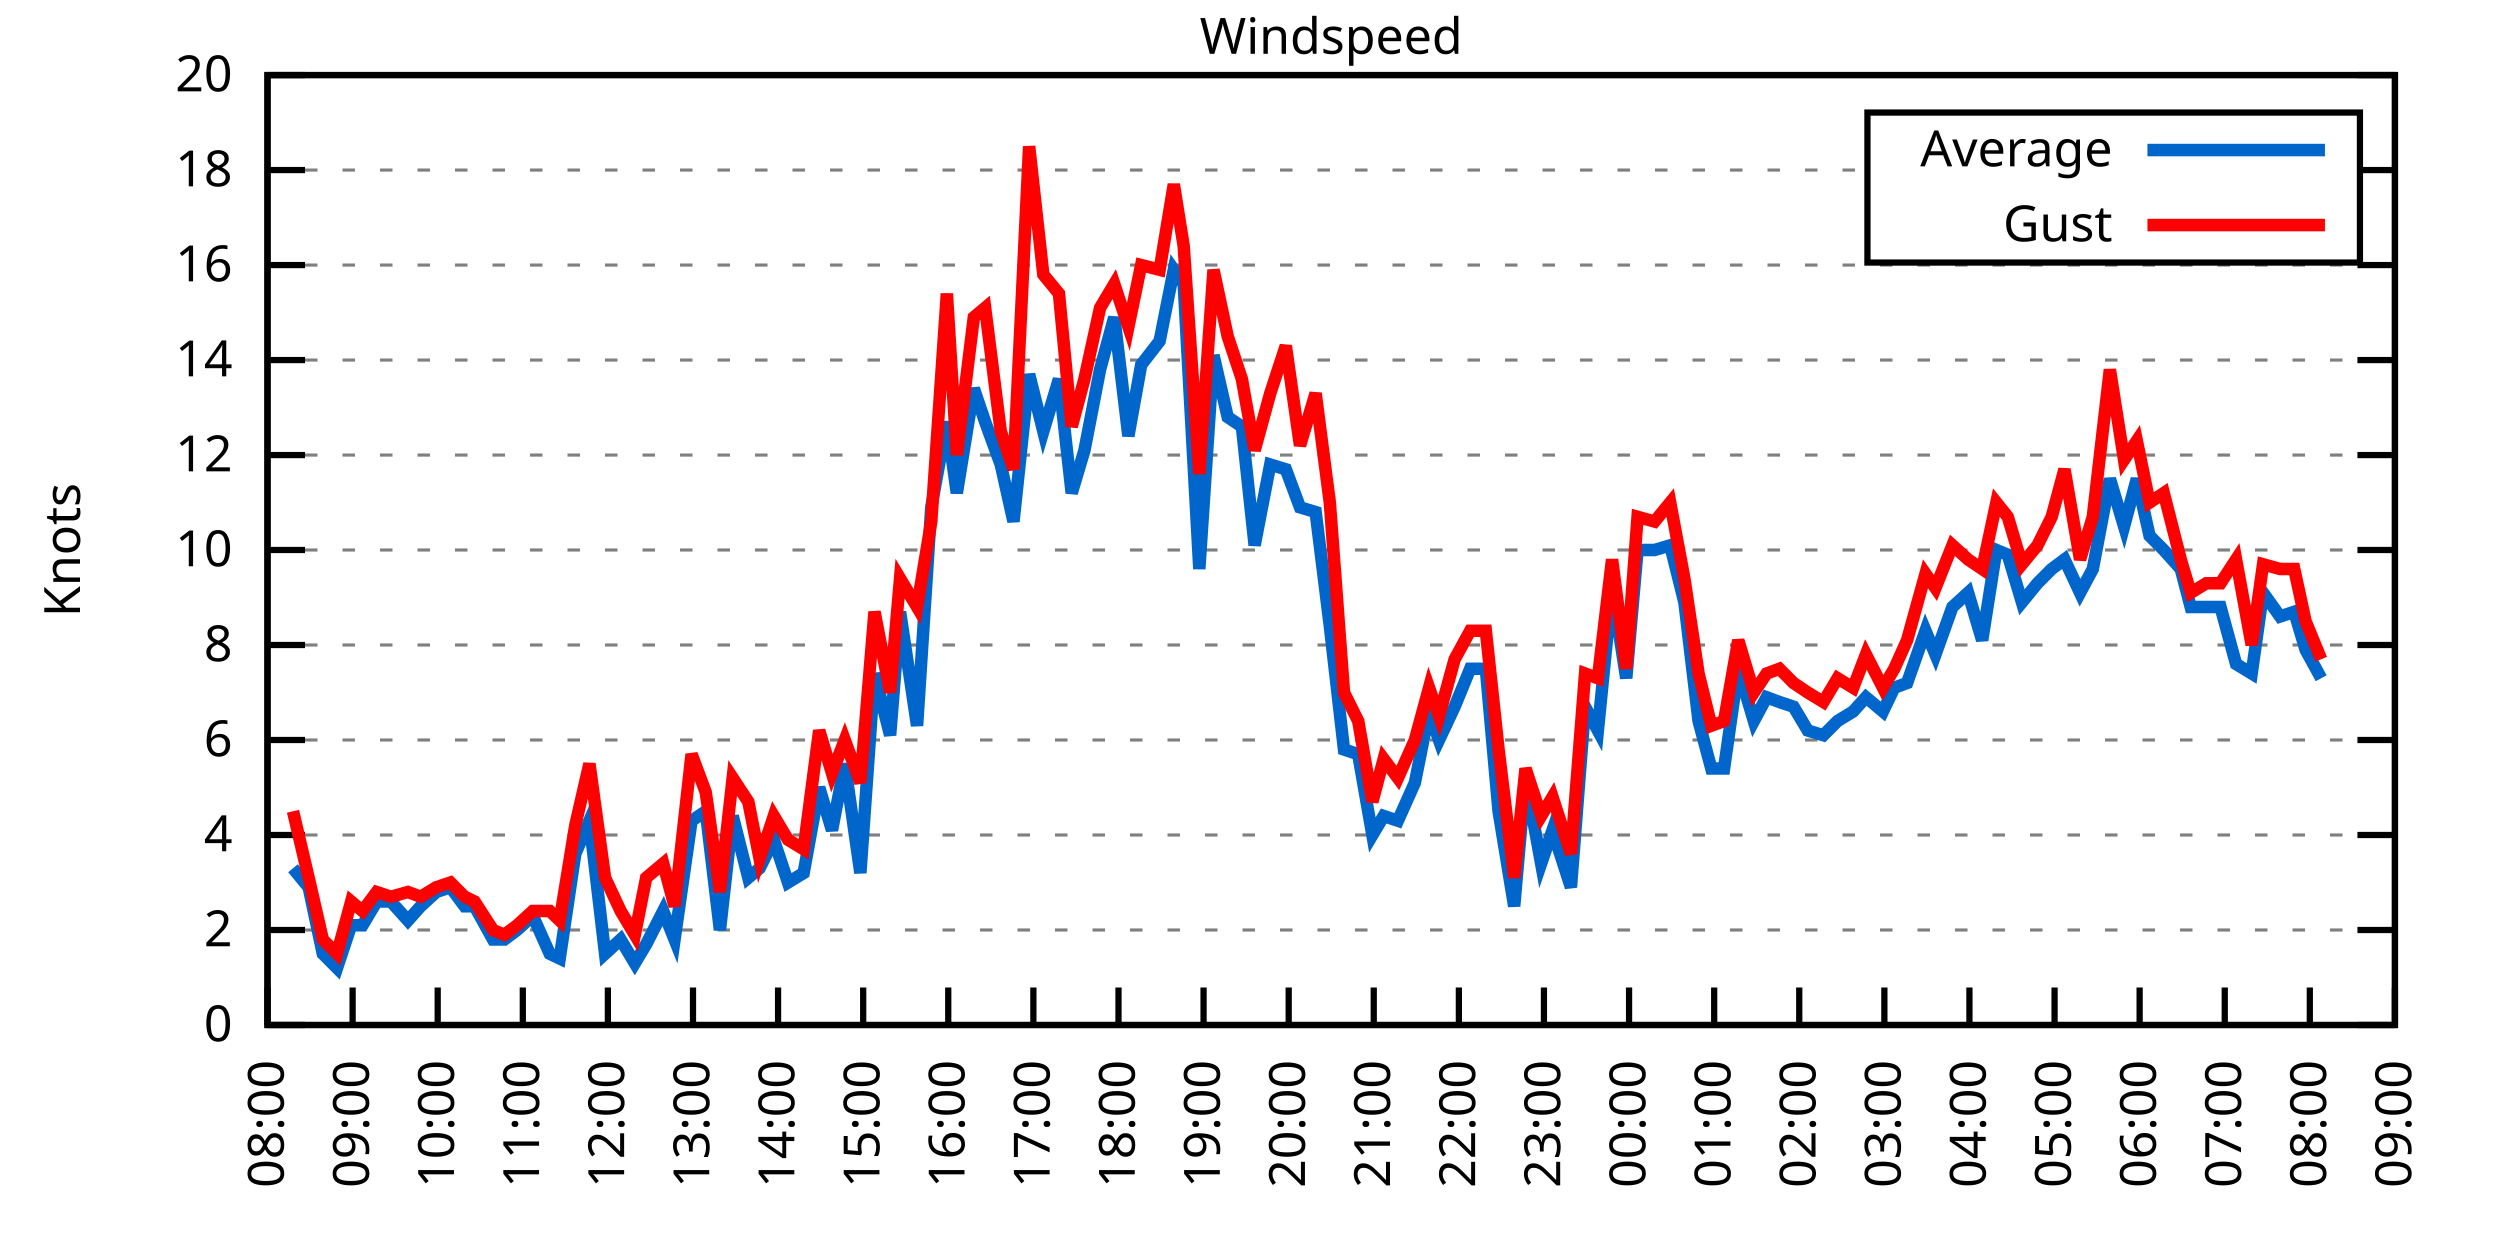
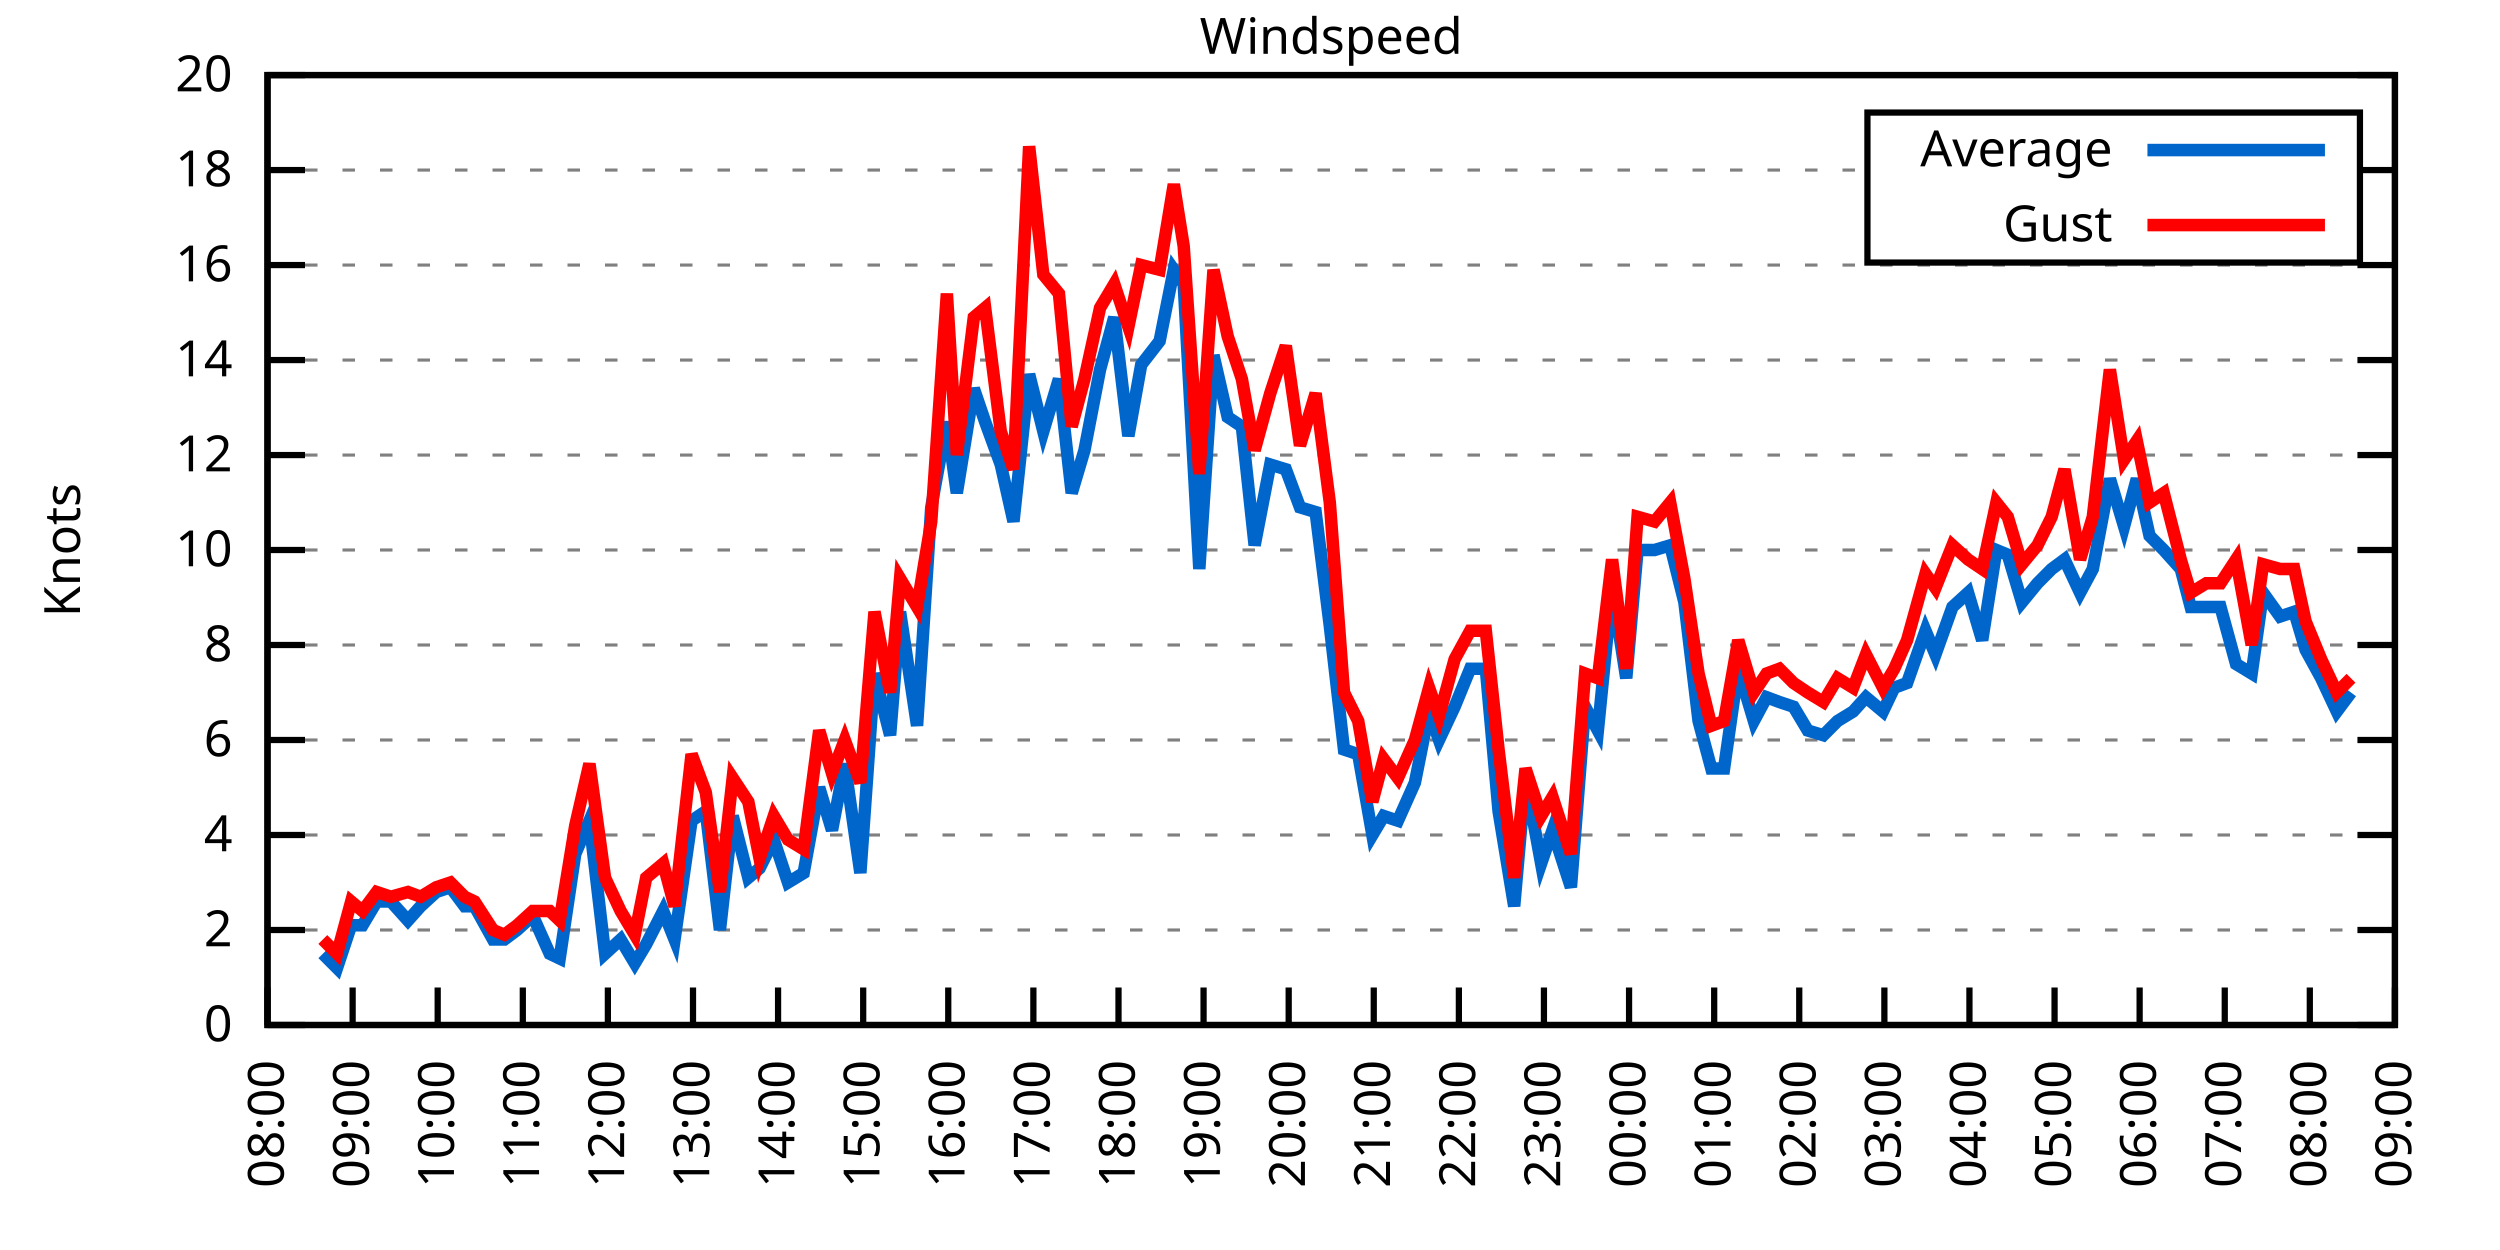
<svg xmlns="http://www.w3.org/2000/svg" xmlns:xlink="http://www.w3.org/1999/xlink" width="400" height="200" viewBox="0 0 400 200">
  <g id="gnuplot_canvas">
    <rect x="0" y="0" width="400" height="200" fill="none" />
    <defs>
      <circle id="gpDot" r="0.5" stroke-width="0.5" stroke="currentColor" />
      <path id="gpPt0" stroke-width="0.333" stroke="currentColor" d="M-1,0 h2 M0,-1 v2" />
      <path id="gpPt1" stroke-width="0.333" stroke="currentColor" d="M-1,-1 L1,1 M1,-1 L-1,1" />
      <path id="gpPt2" stroke-width="0.333" stroke="currentColor" d="M-1,0 L1,0 M0,-1 L0,1 M-1,-1 L1,1 M-1,1 L1,-1" />
      <rect id="gpPt3" stroke-width="0.333" stroke="currentColor" x="-1" y="-1" width="2" height="2" />
      <rect id="gpPt4" stroke-width="0.333" stroke="currentColor" fill="currentColor" x="-1" y="-1" width="2" height="2" />
      <circle id="gpPt5" stroke-width="0.333" stroke="currentColor" cx="0" cy="0" r="1" />
      <use xlink:href="#gpPt5" id="gpPt6" fill="currentColor" stroke="none" />
      <path id="gpPt7" stroke-width="0.333" stroke="currentColor" d="M0,-1.33 L-1.33,0.67 L1.33,0.67 z" />
      <use xlink:href="#gpPt7" id="gpPt8" fill="currentColor" stroke="none" />
      <use xlink:href="#gpPt7" id="gpPt9" stroke="currentColor" transform="rotate(180)" />
      <use xlink:href="#gpPt9" id="gpPt10" fill="currentColor" stroke="none" />
      <use xlink:href="#gpPt3" id="gpPt11" stroke="currentColor" transform="rotate(45)" />
      <use xlink:href="#gpPt11" id="gpPt12" fill="currentColor" stroke="none" />
      <path id="gpPt13" stroke-width="0.333" stroke="currentColor" d="M0,1.330 L1.265,0.411 L0.782,-1.067 L-0.782,-1.076 L-1.265,0.411 z" />
      <use xlink:href="#gpPt13" id="gpPt14" fill="currentColor" stroke="none" />
      <filter id="textbox" filterUnits="objectBoundingBox" x="0" y="0" height="1" width="1">
        <feFlood flood-color="white" flood-opacity="1" result="bgnd" />
        <feComposite in="SourceGraphic" in2="bgnd" operator="atop" />
      </filter>
      <filter id="greybox" filterUnits="objectBoundingBox" x="0" y="0" height="1" width="1">
        <feFlood flood-color="lightgrey" flood-opacity="1" result="grey" />
        <feComposite in="SourceGraphic" in2="grey" operator="atop" />
      </filter>
    </defs>
    <g fill="none" color="white" stroke="currentColor" stroke-width="1.00" stroke-linecap="butt" stroke-linejoin="miter">
</g>
    <g fill="none" color="black" stroke="currentColor" stroke-width="1.00" stroke-linecap="butt" stroke-linejoin="miter">
      <g stroke="none" shape-rendering="crispEdges">
        <polygon fill="rgb(255, 255, 255)" points="42.80,164.00 383.18,164.00 383.18,12.02 42.80,12.02 " />
      </g>
    </g>
    <g fill="none" color="black" stroke="currentColor" stroke-width="1.00" stroke-linecap="butt" stroke-linejoin="miter">
</g>
    <g fill="none" color="black" stroke="black" stroke-width="0.50" stroke-linecap="butt" stroke-linejoin="miter">
</g>
    <g fill="none" color="gray" stroke="currentColor" stroke-width="0.50" stroke-linecap="butt" stroke-linejoin="miter">
      <path stroke="gray" stroke-dasharray="2,4" class="gridline" d="M42.80,164.00 L383.19,164.00  " />
    </g>
    <g fill="none" color="gray" stroke="gray" stroke-width="1.00" stroke-linecap="butt" stroke-linejoin="miter">
</g>
    <g fill="none" color="black" stroke="currentColor" stroke-width="1.00" stroke-linecap="butt" stroke-linejoin="miter">
      <path stroke="black" d="M42.80,164.00 L48.80,164.00 M383.19,164.00 L377.19,164.00  " />
      <g transform="translate(37.20,166.60)" stroke="none" fill="black" font-family="Sans" font-size="8.00" text-anchor="end">
        <text>
          <tspan font-family="Sans"> 0</tspan>
        </text>
      </g>
    </g>
    <g fill="none" color="black" stroke="currentColor" stroke-width="1.00" stroke-linecap="butt" stroke-linejoin="miter">
</g>
    <g fill="none" color="black" stroke="black" stroke-width="0.50" stroke-linecap="butt" stroke-linejoin="miter">
</g>
    <g fill="none" color="gray" stroke="currentColor" stroke-width="0.50" stroke-linecap="butt" stroke-linejoin="miter">
      <path stroke="gray" stroke-dasharray="2,4" class="gridline" d="M42.80,148.80 L383.19,148.80  " />
    </g>
    <g fill="none" color="gray" stroke="gray" stroke-width="1.00" stroke-linecap="butt" stroke-linejoin="miter">
</g>
    <g fill="none" color="black" stroke="currentColor" stroke-width="1.00" stroke-linecap="butt" stroke-linejoin="miter">
      <path stroke="black" d="M42.80,148.80 L48.80,148.80 M383.19,148.80 L377.19,148.80  " />
      <g transform="translate(37.20,151.40)" stroke="none" fill="black" font-family="Sans" font-size="8.00" text-anchor="end">
        <text>
          <tspan font-family="Sans"> 2</tspan>
        </text>
      </g>
    </g>
    <g fill="none" color="black" stroke="currentColor" stroke-width="1.00" stroke-linecap="butt" stroke-linejoin="miter">
</g>
    <g fill="none" color="black" stroke="black" stroke-width="0.50" stroke-linecap="butt" stroke-linejoin="miter">
</g>
    <g fill="none" color="gray" stroke="currentColor" stroke-width="0.50" stroke-linecap="butt" stroke-linejoin="miter">
      <path stroke="gray" stroke-dasharray="2,4" class="gridline" d="M42.80,133.60 L383.19,133.60  " />
    </g>
    <g fill="none" color="gray" stroke="gray" stroke-width="1.00" stroke-linecap="butt" stroke-linejoin="miter">
</g>
    <g fill="none" color="black" stroke="currentColor" stroke-width="1.00" stroke-linecap="butt" stroke-linejoin="miter">
      <path stroke="black" d="M42.80,133.60 L48.80,133.60 M383.19,133.60 L377.19,133.60  " />
      <g transform="translate(37.20,136.20)" stroke="none" fill="black" font-family="Sans" font-size="8.00" text-anchor="end">
        <text>
          <tspan font-family="Sans"> 4</tspan>
        </text>
      </g>
    </g>
    <g fill="none" color="black" stroke="currentColor" stroke-width="1.00" stroke-linecap="butt" stroke-linejoin="miter">
</g>
    <g fill="none" color="black" stroke="black" stroke-width="0.50" stroke-linecap="butt" stroke-linejoin="miter">
</g>
    <g fill="none" color="gray" stroke="currentColor" stroke-width="0.50" stroke-linecap="butt" stroke-linejoin="miter">
      <path stroke="gray" stroke-dasharray="2,4" class="gridline" d="M42.80,118.40 L383.19,118.40  " />
    </g>
    <g fill="none" color="gray" stroke="gray" stroke-width="1.00" stroke-linecap="butt" stroke-linejoin="miter">
</g>
    <g fill="none" color="black" stroke="currentColor" stroke-width="1.00" stroke-linecap="butt" stroke-linejoin="miter">
      <path stroke="black" d="M42.80,118.40 L48.80,118.40 M383.19,118.40 L377.19,118.40  " />
      <g transform="translate(37.20,121.00)" stroke="none" fill="black" font-family="Sans" font-size="8.00" text-anchor="end">
        <text>
          <tspan font-family="Sans"> 6</tspan>
        </text>
      </g>
    </g>
    <g fill="none" color="black" stroke="currentColor" stroke-width="1.00" stroke-linecap="butt" stroke-linejoin="miter">
</g>
    <g fill="none" color="black" stroke="black" stroke-width="0.50" stroke-linecap="butt" stroke-linejoin="miter">
</g>
    <g fill="none" color="gray" stroke="currentColor" stroke-width="0.50" stroke-linecap="butt" stroke-linejoin="miter">
      <path stroke="gray" stroke-dasharray="2,4" class="gridline" d="M42.80,103.20 L383.19,103.20  " />
    </g>
    <g fill="none" color="gray" stroke="gray" stroke-width="1.00" stroke-linecap="butt" stroke-linejoin="miter">
</g>
    <g fill="none" color="black" stroke="currentColor" stroke-width="1.00" stroke-linecap="butt" stroke-linejoin="miter">
      <path stroke="black" d="M42.80,103.20 L48.80,103.20 M383.19,103.20 L377.19,103.20  " />
      <g transform="translate(37.20,105.80)" stroke="none" fill="black" font-family="Sans" font-size="8.00" text-anchor="end">
        <text>
          <tspan font-family="Sans"> 8</tspan>
        </text>
      </g>
    </g>
    <g fill="none" color="black" stroke="currentColor" stroke-width="1.00" stroke-linecap="butt" stroke-linejoin="miter">
</g>
    <g fill="none" color="black" stroke="black" stroke-width="0.50" stroke-linecap="butt" stroke-linejoin="miter">
</g>
    <g fill="none" color="gray" stroke="currentColor" stroke-width="0.50" stroke-linecap="butt" stroke-linejoin="miter">
      <path stroke="gray" stroke-dasharray="2,4" class="gridline" d="M42.80,88.00 L383.19,88.00  " />
    </g>
    <g fill="none" color="gray" stroke="gray" stroke-width="1.00" stroke-linecap="butt" stroke-linejoin="miter">
</g>
    <g fill="none" color="black" stroke="currentColor" stroke-width="1.00" stroke-linecap="butt" stroke-linejoin="miter">
      <path stroke="black" d="M42.80,88.00 L48.80,88.00 M383.19,88.00 L377.19,88.00  " />
      <g transform="translate(37.20,90.60)" stroke="none" fill="black" font-family="Sans" font-size="8.00" text-anchor="end">
        <text>
          <tspan font-family="Sans"> 10</tspan>
        </text>
      </g>
    </g>
    <g fill="none" color="black" stroke="currentColor" stroke-width="1.00" stroke-linecap="butt" stroke-linejoin="miter">
</g>
    <g fill="none" color="black" stroke="black" stroke-width="0.50" stroke-linecap="butt" stroke-linejoin="miter">
</g>
    <g fill="none" color="gray" stroke="currentColor" stroke-width="0.50" stroke-linecap="butt" stroke-linejoin="miter">
      <path stroke="gray" stroke-dasharray="2,4" class="gridline" d="M42.80,72.81 L383.19,72.81  " />
    </g>
    <g fill="none" color="gray" stroke="gray" stroke-width="1.00" stroke-linecap="butt" stroke-linejoin="miter">
</g>
    <g fill="none" color="black" stroke="currentColor" stroke-width="1.00" stroke-linecap="butt" stroke-linejoin="miter">
      <path stroke="black" d="M42.80,72.81 L48.80,72.81 M383.19,72.81 L377.19,72.81  " />
      <g transform="translate(37.20,75.41)" stroke="none" fill="black" font-family="Sans" font-size="8.00" text-anchor="end">
        <text>
          <tspan font-family="Sans"> 12</tspan>
        </text>
      </g>
    </g>
    <g fill="none" color="black" stroke="currentColor" stroke-width="1.00" stroke-linecap="butt" stroke-linejoin="miter">
</g>
    <g fill="none" color="black" stroke="black" stroke-width="0.50" stroke-linecap="butt" stroke-linejoin="miter">
</g>
    <g fill="none" color="gray" stroke="currentColor" stroke-width="0.50" stroke-linecap="butt" stroke-linejoin="miter">
      <path stroke="gray" stroke-dasharray="2,4" class="gridline" d="M42.80,57.61 L383.19,57.61  " />
    </g>
    <g fill="none" color="gray" stroke="gray" stroke-width="1.00" stroke-linecap="butt" stroke-linejoin="miter">
</g>
    <g fill="none" color="black" stroke="currentColor" stroke-width="1.00" stroke-linecap="butt" stroke-linejoin="miter">
      <path stroke="black" d="M42.80,57.61 L48.80,57.61 M383.19,57.61 L377.19,57.61  " />
      <g transform="translate(37.20,60.21)" stroke="none" fill="black" font-family="Sans" font-size="8.00" text-anchor="end">
        <text>
          <tspan font-family="Sans"> 14</tspan>
        </text>
      </g>
    </g>
    <g fill="none" color="black" stroke="currentColor" stroke-width="1.00" stroke-linecap="butt" stroke-linejoin="miter">
</g>
    <g fill="none" color="black" stroke="black" stroke-width="0.50" stroke-linecap="butt" stroke-linejoin="miter">
</g>
    <g fill="none" color="gray" stroke="currentColor" stroke-width="0.50" stroke-linecap="butt" stroke-linejoin="miter">
      <path stroke="gray" stroke-dasharray="2,4" class="gridline" d="M42.80,42.41 L383.19,42.41  " />
    </g>
    <g fill="none" color="gray" stroke="gray" stroke-width="1.00" stroke-linecap="butt" stroke-linejoin="miter">
</g>
    <g fill="none" color="black" stroke="currentColor" stroke-width="1.00" stroke-linecap="butt" stroke-linejoin="miter">
      <path stroke="black" d="M42.80,42.41 L48.80,42.41 M383.19,42.41 L377.19,42.41  " />
      <g transform="translate(37.20,45.01)" stroke="none" fill="black" font-family="Sans" font-size="8.00" text-anchor="end">
        <text>
          <tspan font-family="Sans"> 16</tspan>
        </text>
      </g>
    </g>
    <g fill="none" color="black" stroke="currentColor" stroke-width="1.00" stroke-linecap="butt" stroke-linejoin="miter">
</g>
    <g fill="none" color="black" stroke="black" stroke-width="0.50" stroke-linecap="butt" stroke-linejoin="miter">
</g>
    <g fill="none" color="gray" stroke="currentColor" stroke-width="0.50" stroke-linecap="butt" stroke-linejoin="miter">
      <path stroke="gray" stroke-dasharray="2,4" class="gridline" d="M42.80,27.21 L298.79,27.21 M377.59,27.21 L383.19,27.21  " />
    </g>
    <g fill="none" color="gray" stroke="gray" stroke-width="1.00" stroke-linecap="butt" stroke-linejoin="miter">
</g>
    <g fill="none" color="black" stroke="currentColor" stroke-width="1.00" stroke-linecap="butt" stroke-linejoin="miter">
      <path stroke="black" d="M42.80,27.21 L48.80,27.21 M383.19,27.21 L377.19,27.21  " />
      <g transform="translate(37.20,29.81)" stroke="none" fill="black" font-family="Sans" font-size="8.00" text-anchor="end">
        <text>
          <tspan font-family="Sans"> 18</tspan>
        </text>
      </g>
    </g>
    <g fill="none" color="black" stroke="currentColor" stroke-width="1.00" stroke-linecap="butt" stroke-linejoin="miter">
</g>
    <g fill="none" color="black" stroke="black" stroke-width="0.50" stroke-linecap="butt" stroke-linejoin="miter">
</g>
    <g fill="none" color="gray" stroke="currentColor" stroke-width="0.50" stroke-linecap="butt" stroke-linejoin="miter">
      <path stroke="gray" stroke-dasharray="2,4" class="gridline" d="M42.80,12.01 L383.19,12.01  " />
    </g>
    <g fill="none" color="gray" stroke="gray" stroke-width="1.00" stroke-linecap="butt" stroke-linejoin="miter">
</g>
    <g fill="none" color="black" stroke="currentColor" stroke-width="1.00" stroke-linecap="butt" stroke-linejoin="miter">
      <path stroke="black" d="M42.80,12.01 L48.80,12.01 M383.19,12.01 L377.19,12.01  " />
      <g transform="translate(37.20,14.61)" stroke="none" fill="black" font-family="Sans" font-size="8.00" text-anchor="end">
        <text>
          <tspan font-family="Sans"> 20</tspan>
        </text>
      </g>
    </g>
    <g fill="none" color="black" stroke="currentColor" stroke-width="1.00" stroke-linecap="butt" stroke-linejoin="miter">
      <path stroke="black" d="M42.80,164.00 L42.80,158.00  " />
      <g transform="translate(45.40,169.60) rotate(270.00)" stroke="none" fill="black" font-family="Sans" font-size="8.00" text-anchor="end">
        <text>
          <tspan font-family="Sans">08:00</tspan>
        </text>
      </g>
    </g>
    <g fill="none" color="black" stroke="currentColor" stroke-width="1.00" stroke-linecap="butt" stroke-linejoin="miter">
      <path stroke="black" d="M56.42,164.00 L56.42,158.00  " />
      <g transform="translate(59.02,169.60) rotate(270.00)" stroke="none" fill="black" font-family="Sans" font-size="8.00" text-anchor="end">
        <text>
          <tspan font-family="Sans">09:00</tspan>
        </text>
      </g>
    </g>
    <g fill="none" color="black" stroke="currentColor" stroke-width="1.00" stroke-linecap="butt" stroke-linejoin="miter">
      <path stroke="black" d="M70.03,164.00 L70.03,158.00  " />
      <g transform="translate(72.63,169.60) rotate(270.00)" stroke="none" fill="black" font-family="Sans" font-size="8.00" text-anchor="end">
        <text>
          <tspan font-family="Sans">10:00</tspan>
        </text>
      </g>
    </g>
    <g fill="none" color="black" stroke="currentColor" stroke-width="1.00" stroke-linecap="butt" stroke-linejoin="miter">
      <path stroke="black" d="M83.65,164.00 L83.65,158.00  " />
      <g transform="translate(86.25,169.60) rotate(270.00)" stroke="none" fill="black" font-family="Sans" font-size="8.00" text-anchor="end">
        <text>
          <tspan font-family="Sans">11:00</tspan>
        </text>
      </g>
    </g>
    <g fill="none" color="black" stroke="currentColor" stroke-width="1.00" stroke-linecap="butt" stroke-linejoin="miter">
      <path stroke="black" d="M97.26,164.00 L97.26,158.00  " />
      <g transform="translate(99.86,169.60) rotate(270.00)" stroke="none" fill="black" font-family="Sans" font-size="8.00" text-anchor="end">
        <text>
          <tspan font-family="Sans">12:00</tspan>
        </text>
      </g>
    </g>
    <g fill="none" color="black" stroke="currentColor" stroke-width="1.00" stroke-linecap="butt" stroke-linejoin="miter">
      <path stroke="black" d="M110.88,164.00 L110.88,158.00  " />
      <g transform="translate(113.48,169.60) rotate(270.00)" stroke="none" fill="black" font-family="Sans" font-size="8.00" text-anchor="end">
        <text>
          <tspan font-family="Sans">13:00</tspan>
        </text>
      </g>
    </g>
    <g fill="none" color="black" stroke="currentColor" stroke-width="1.00" stroke-linecap="butt" stroke-linejoin="miter">
      <path stroke="black" d="M124.49,164.00 L124.49,158.00  " />
      <g transform="translate(127.09,169.60) rotate(270.00)" stroke="none" fill="black" font-family="Sans" font-size="8.00" text-anchor="end">
        <text>
          <tspan font-family="Sans">14:00</tspan>
        </text>
      </g>
    </g>
    <g fill="none" color="black" stroke="currentColor" stroke-width="1.00" stroke-linecap="butt" stroke-linejoin="miter">
      <path stroke="black" d="M138.11,164.00 L138.11,158.00  " />
      <g transform="translate(140.71,169.60) rotate(270.00)" stroke="none" fill="black" font-family="Sans" font-size="8.00" text-anchor="end">
        <text>
          <tspan font-family="Sans">15:00</tspan>
        </text>
      </g>
    </g>
    <g fill="none" color="black" stroke="currentColor" stroke-width="1.00" stroke-linecap="butt" stroke-linejoin="miter">
      <path stroke="black" d="M151.72,164.00 L151.72,158.00  " />
      <g transform="translate(154.32,169.60) rotate(270.00)" stroke="none" fill="black" font-family="Sans" font-size="8.00" text-anchor="end">
        <text>
          <tspan font-family="Sans">16:00</tspan>
        </text>
      </g>
    </g>
    <g fill="none" color="black" stroke="currentColor" stroke-width="1.00" stroke-linecap="butt" stroke-linejoin="miter">
      <path stroke="black" d="M165.34,164.00 L165.34,158.00  " />
      <g transform="translate(167.94,169.60) rotate(270.00)" stroke="none" fill="black" font-family="Sans" font-size="8.00" text-anchor="end">
        <text>
          <tspan font-family="Sans">17:00</tspan>
        </text>
      </g>
    </g>
    <g fill="none" color="black" stroke="currentColor" stroke-width="1.00" stroke-linecap="butt" stroke-linejoin="miter">
      <path stroke="black" d="M178.96,164.00 L178.96,158.00  " />
      <g transform="translate(181.56,169.60) rotate(270.00)" stroke="none" fill="black" font-family="Sans" font-size="8.00" text-anchor="end">
        <text>
          <tspan font-family="Sans">18:00</tspan>
        </text>
      </g>
    </g>
    <g fill="none" color="black" stroke="currentColor" stroke-width="1.00" stroke-linecap="butt" stroke-linejoin="miter">
      <path stroke="black" d="M192.57,164.00 L192.57,158.00  " />
      <g transform="translate(195.17,169.60) rotate(270.00)" stroke="none" fill="black" font-family="Sans" font-size="8.00" text-anchor="end">
        <text>
          <tspan font-family="Sans">19:00</tspan>
        </text>
      </g>
    </g>
    <g fill="none" color="black" stroke="currentColor" stroke-width="1.00" stroke-linecap="butt" stroke-linejoin="miter">
      <path stroke="black" d="M206.19,164.00 L206.19,158.00  " />
      <g transform="translate(208.79,169.60) rotate(270.00)" stroke="none" fill="black" font-family="Sans" font-size="8.00" text-anchor="end">
        <text>
          <tspan font-family="Sans">20:00</tspan>
        </text>
      </g>
    </g>
    <g fill="none" color="black" stroke="currentColor" stroke-width="1.00" stroke-linecap="butt" stroke-linejoin="miter">
      <path stroke="black" d="M219.80,164.00 L219.80,158.00  " />
      <g transform="translate(222.40,169.60) rotate(270.00)" stroke="none" fill="black" font-family="Sans" font-size="8.00" text-anchor="end">
        <text>
          <tspan font-family="Sans">21:00</tspan>
        </text>
      </g>
    </g>
    <g fill="none" color="black" stroke="currentColor" stroke-width="1.00" stroke-linecap="butt" stroke-linejoin="miter">
      <path stroke="black" d="M233.42,164.00 L233.42,158.00  " />
      <g transform="translate(236.02,169.60) rotate(270.00)" stroke="none" fill="black" font-family="Sans" font-size="8.00" text-anchor="end">
        <text>
          <tspan font-family="Sans">22:00</tspan>
        </text>
      </g>
    </g>
    <g fill="none" color="black" stroke="currentColor" stroke-width="1.00" stroke-linecap="butt" stroke-linejoin="miter">
      <path stroke="black" d="M247.03,164.00 L247.03,158.00  " />
      <g transform="translate(249.63,169.60) rotate(270.00)" stroke="none" fill="black" font-family="Sans" font-size="8.00" text-anchor="end">
        <text>
          <tspan font-family="Sans">23:00</tspan>
        </text>
      </g>
    </g>
    <g fill="none" color="black" stroke="currentColor" stroke-width="1.00" stroke-linecap="butt" stroke-linejoin="miter">
      <path stroke="black" d="M260.65,164.00 L260.65,158.00  " />
      <g transform="translate(263.25,169.60) rotate(270.00)" stroke="none" fill="black" font-family="Sans" font-size="8.00" text-anchor="end">
        <text>
          <tspan font-family="Sans">00:00</tspan>
        </text>
      </g>
    </g>
    <g fill="none" color="black" stroke="currentColor" stroke-width="1.00" stroke-linecap="butt" stroke-linejoin="miter">
      <path stroke="black" d="M274.27,164.00 L274.27,158.00  " />
      <g transform="translate(276.87,169.60) rotate(270.00)" stroke="none" fill="black" font-family="Sans" font-size="8.00" text-anchor="end">
        <text>
          <tspan font-family="Sans">01:00</tspan>
        </text>
      </g>
    </g>
    <g fill="none" color="black" stroke="currentColor" stroke-width="1.00" stroke-linecap="butt" stroke-linejoin="miter">
      <path stroke="black" d="M287.88,164.00 L287.88,158.00  " />
      <g transform="translate(290.48,169.60) rotate(270.00)" stroke="none" fill="black" font-family="Sans" font-size="8.00" text-anchor="end">
        <text>
          <tspan font-family="Sans">02:00</tspan>
        </text>
      </g>
    </g>
    <g fill="none" color="black" stroke="currentColor" stroke-width="1.00" stroke-linecap="butt" stroke-linejoin="miter">
      <path stroke="black" d="M301.50,164.00 L301.50,158.00  " />
      <g transform="translate(304.10,169.60) rotate(270.00)" stroke="none" fill="black" font-family="Sans" font-size="8.00" text-anchor="end">
        <text>
          <tspan font-family="Sans">03:00</tspan>
        </text>
      </g>
    </g>
    <g fill="none" color="black" stroke="currentColor" stroke-width="1.00" stroke-linecap="butt" stroke-linejoin="miter">
      <path stroke="black" d="M315.11,164.00 L315.11,158.00  " />
      <g transform="translate(317.71,169.60) rotate(270.00)" stroke="none" fill="black" font-family="Sans" font-size="8.00" text-anchor="end">
        <text>
          <tspan font-family="Sans">04:00</tspan>
        </text>
      </g>
    </g>
    <g fill="none" color="black" stroke="currentColor" stroke-width="1.00" stroke-linecap="butt" stroke-linejoin="miter">
      <path stroke="black" d="M328.73,164.00 L328.73,158.00  " />
      <g transform="translate(331.33,169.60) rotate(270.00)" stroke="none" fill="black" font-family="Sans" font-size="8.00" text-anchor="end">
        <text>
          <tspan font-family="Sans">05:00</tspan>
        </text>
      </g>
    </g>
    <g fill="none" color="black" stroke="currentColor" stroke-width="1.00" stroke-linecap="butt" stroke-linejoin="miter">
      <path stroke="black" d="M342.34,164.00 L342.34,158.00  " />
      <g transform="translate(344.94,169.60) rotate(270.00)" stroke="none" fill="black" font-family="Sans" font-size="8.00" text-anchor="end">
        <text>
          <tspan font-family="Sans">06:00</tspan>
        </text>
      </g>
    </g>
    <g fill="none" color="black" stroke="currentColor" stroke-width="1.00" stroke-linecap="butt" stroke-linejoin="miter">
      <path stroke="black" d="M355.96,164.00 L355.96,158.00  " />
      <g transform="translate(358.56,169.60) rotate(270.00)" stroke="none" fill="black" font-family="Sans" font-size="8.00" text-anchor="end">
        <text>
          <tspan font-family="Sans">07:00</tspan>
        </text>
      </g>
    </g>
    <g fill="none" color="black" stroke="currentColor" stroke-width="1.00" stroke-linecap="butt" stroke-linejoin="miter">
      <path stroke="black" d="M369.57,164.00 L369.57,158.00  " />
      <g transform="translate(372.17,169.60) rotate(270.00)" stroke="none" fill="black" font-family="Sans" font-size="8.00" text-anchor="end">
        <text>
          <tspan font-family="Sans">08:00</tspan>
        </text>
      </g>
    </g>
    <g fill="none" color="black" stroke="currentColor" stroke-width="1.00" stroke-linecap="butt" stroke-linejoin="miter">
      <path stroke="black" d="M383.19,164.00 L383.19,158.00  " />
      <g transform="translate(385.79,169.60) rotate(270.00)" stroke="none" fill="black" font-family="Sans" font-size="8.00" text-anchor="end">
        <text>
          <tspan font-family="Sans">09:00</tspan>
        </text>
      </g>
    </g>
    <g fill="none" color="black" stroke="currentColor" stroke-width="1.00" stroke-linecap="butt" stroke-linejoin="miter">
</g>
    <g fill="none" color="black" stroke="currentColor" stroke-width="1.00" stroke-linecap="butt" stroke-linejoin="miter">
      <path stroke="black" d="M42.80,12.01 L42.80,164.00 L383.19,164.00 L383.19,12.01 L42.80,12.01 Z  " />
    </g>
    <g fill="none" color="black" stroke="currentColor" stroke-width="1.00" stroke-linecap="butt" stroke-linejoin="miter">
</g>
    <g fill="none" color="black" stroke="currentColor" stroke-width="1.00" stroke-linecap="butt" stroke-linejoin="miter">
      <path stroke="black" d="M298.79,42.01 L298.79,18.01 L377.59,18.01 L377.59,42.01 L298.79,42.01 Z  " />
    </g>
    <g id="Windspeed_plot_1">
      <g fill="none" color="white" stroke="black" stroke-width="2.00" stroke-linecap="butt" stroke-linejoin="miter">
</g>
      <g fill="none" color="black" stroke="currentColor" stroke-width="2.00" stroke-linecap="butt" stroke-linejoin="miter">
        <g transform="translate(337.99,26.61)" stroke="none" fill="black" font-family="Sans" font-size="8.00" text-anchor="end">
          <text>
            <tspan font-family="Sans">Average</tspan>
          </text>
        </g>
      </g>
      <g fill="none" color="black" stroke="currentColor" stroke-width="2.00" stroke-linecap="butt" stroke-linejoin="miter">
-         <path stroke="rgb(  0, 102, 204)" d="M343.59,24.01 L371.99,24.01 M46.88,138.92 L49.38,141.96 L51.65,152.60 L53.92,154.88 L56.19,148.04 L58.00,148.04   L60.27,144.24 L62.54,144.24 L65.27,147.28 L67.31,145.00 L69.80,142.72 L72.07,141.96 L74.34,145.00 L75.93,145.00   L78.88,150.32 L80.70,150.32 L82.74,148.80 L85.24,146.52 L87.96,152.60 L89.55,153.36 L92.04,136.64 L94.31,131.32   L96.81,152.60 L99.30,150.32 L101.57,154.12 L103.39,151.08 L106.11,145.76 L107.93,150.32 L110.65,131.32 L112.92,129.80   L115.19,148.80 L117.23,130.56 L119.73,140.44 L121.54,138.92 L123.81,134.36 L126.08,141.20 L128.58,139.68 L131.07,126.00   L133.12,132.84 L135.16,122.20 L137.66,139.68 L139.92,107.76 L142.42,117.64 L144.01,97.88 L146.73,116.12 L149.00,81.17   L151.50,67.49 L153.09,78.89 L155.81,62.17 L157.62,67.49 L160.12,74.33 L162.16,83.45 L164.66,59.89 L166.93,69.01   L169.43,60.65 L171.47,78.89 L173.51,72.05 L176.01,59.13 L178.28,50.77 L180.54,69.77 L182.59,58.37 L185.54,54.57   L187.81,43.17 L189.39,45.45 L191.89,91.04 L194.16,56.85 L196.43,66.73 L198.70,68.25 L200.74,87.25 L203.24,74.33   L205.73,75.09 L208.00,81.17 L210.50,81.93 L212.77,100.16 L215.04,119.92 L217.31,120.68 L219.58,133.60 L221.39,130.56   L223.66,131.32 L226.38,125.24 L228.65,113.84 L230.24,118.40 L232.74,113.08 L235.23,107.00 L237.73,107.00 L239.77,129.80   L242.27,145.00 L244.08,124.48 L246.58,138.16 L248.40,132.84 L251.35,141.96 L253.61,113.08 L255.66,116.88 L257.93,94.08   L260.20,108.52 L262.01,88.00 L264.73,88.00 L267.23,87.25 L269.50,96.36 L271.77,115.36 L273.81,122.96 L275.85,122.96   L278.12,107.00 L280.62,115.36 L282.66,111.56 L284.70,112.32 L286.97,113.08 L289.24,116.88 L291.74,117.64 L294.01,115.36   L296.50,113.84 L298.55,111.56 L301.27,113.84 L303.08,110.04 L305.13,109.28 L308.08,100.92 L309.67,104.72 L312.39,97.12   L314.89,94.84 L317.15,102.44 L319.42,88.00 L321.24,88.76 L323.51,96.36 L326.00,93.32 L328.27,91.04 L330.32,89.52   L332.81,94.84 L334.85,91.04 L337.58,76.61 L339.85,84.21 L341.89,76.61 L343.93,85.73 L346.20,88.00 L348.92,91.04   L350.51,97.12 L353.01,97.12 L355.28,97.12 L357.77,106.24 L360.27,107.76 L362.09,94.84 L364.81,98.64 L367.08,97.88   L368.89,103.96 L371.39,108.52  " />
+         <path stroke="rgb(  0, 102, 204)" d="M343.59,24.01 L371.99,24.01 M51.65,152.60 L53.92,154.88 L56.19,148.04 L58.00,148.04 L60.27,144.24 L62.54,144.24   L65.27,147.28 L67.31,145.00 L69.80,142.72 L72.07,141.96 L74.34,145.00 L75.93,145.00 L78.88,150.32 L80.70,150.32   L82.74,148.80 L85.24,146.52 L87.96,152.60 L89.55,153.36 L92.04,136.64 L94.31,131.32 L96.81,152.60 L99.30,150.32   L101.57,154.12 L103.39,151.08 L106.11,145.76 L107.93,150.32 L110.65,131.32 L112.92,129.80 L115.19,148.80 L117.23,130.56   L119.73,140.44 L121.54,138.92 L123.81,134.36 L126.08,141.20 L128.58,139.68 L131.07,126.00 L133.12,132.84 L135.16,122.20   L137.66,139.68 L139.92,107.76 L142.42,117.64 L144.01,97.88 L146.73,116.12 L149.00,81.17 L151.50,67.49 L153.09,78.89   L155.81,62.17 L157.62,67.49 L160.12,74.33 L162.16,83.45 L164.66,59.89 L166.93,69.01 L169.43,60.65 L171.47,78.89   L173.51,72.05 L176.01,59.13 L178.28,50.77 L180.54,69.77 L182.59,58.37 L185.54,54.57 L187.81,43.17 L189.39,45.45   L191.89,91.04 L194.16,56.85 L196.43,66.73 L198.70,68.25 L200.74,87.25 L203.24,74.33 L205.73,75.09 L208.00,81.17   L210.50,81.93 L212.77,100.16 L215.04,119.92 L217.31,120.68 L219.58,133.60 L221.39,130.56 L223.66,131.32 L226.38,125.24   L228.65,113.84 L230.24,118.40 L232.74,113.08 L235.23,107.00 L237.73,107.00 L239.77,129.80 L242.27,145.00 L244.08,124.48   L246.58,138.16 L248.40,132.84 L251.35,141.96 L253.61,113.08 L255.66,116.88 L257.93,94.08 L260.20,108.52 L262.01,88.00   L264.73,88.00 L267.23,87.25 L269.50,96.36 L271.77,115.36 L273.81,122.96 L275.85,122.96 L278.12,107.00 L280.62,115.36   L282.66,111.56 L284.70,112.32 L286.97,113.08 L289.24,116.88 L291.74,117.64 L294.01,115.36 L296.50,113.84 L298.55,111.56   L301.27,113.84 L303.08,110.04 L305.13,109.28 L308.08,100.92 L309.67,104.72 L312.39,97.12 L314.89,94.84 L317.15,102.44   L319.42,88.00 L321.24,88.76 L323.51,96.36 L326.00,93.32 L328.27,91.04 L330.32,89.52 L332.81,94.84 L334.85,91.04   L337.58,76.61 L339.85,84.21 L341.89,76.61 L343.93,85.73 L346.20,88.00 L348.92,91.04 L350.51,97.12 L353.01,97.12   L355.28,97.12 L357.77,106.24 L360.27,107.76 L362.09,94.84 L364.81,98.64 L367.08,97.88 L368.89,103.96 L371.39,108.52   L373.89,113.84 L376.16,110.80  " />
      </g>
    </g>
    <g id="Windspeed_plot_2">
      <g fill="none" color="black" stroke="currentColor" stroke-width="2.00" stroke-linecap="butt" stroke-linejoin="miter">
        <g transform="translate(337.99,38.61)" stroke="none" fill="black" font-family="Sans" font-size="8.00" text-anchor="end">
          <text>
            <tspan font-family="Sans">Gust</tspan>
          </text>
        </g>
      </g>
      <g fill="none" color="black" stroke="currentColor" stroke-width="2.00" stroke-linecap="butt" stroke-linejoin="miter">
-         <path stroke="rgb(255,   0,   0)" d="M343.59,36.01 L371.99,36.01 M46.88,129.80 L49.38,140.44 L51.65,150.32 L53.92,152.60 L56.19,144.24 L58.00,145.76   L60.27,142.72 L62.54,143.48 L65.27,142.72 L67.31,143.48 L69.80,141.96 L72.07,141.20 L74.34,143.48 L75.93,144.24   L78.88,148.80 L80.70,149.56 L82.74,148.04 L85.24,145.76 L87.96,145.76 L89.55,147.28 L92.04,132.08 L94.31,122.20   L96.81,140.44 L99.30,145.76 L101.57,149.56 L103.39,140.44 L106.11,138.16 L107.93,145.00 L110.65,120.68 L112.92,126.76   L115.19,142.72 L117.23,124.48 L119.73,128.28 L121.54,137.40 L123.81,130.56 L126.08,134.36 L128.58,135.88 L131.07,116.88   L133.12,123.72 L135.16,118.40 L137.66,125.24 L139.92,97.88 L142.42,110.80 L144.01,92.56 L146.73,97.12 L149.00,83.45   L151.50,46.97 L153.09,72.81 L155.81,50.77 L157.62,49.25 L160.12,69.01 L162.16,75.09 L164.66,23.41 L166.93,43.93   L169.43,46.97 L171.47,68.25 L173.51,60.65 L176.01,49.25 L178.28,45.45 L180.54,52.29 L182.59,42.41 L185.54,43.17   L187.81,29.49 L189.39,39.37 L191.89,75.85 L194.16,43.17 L196.43,53.81 L198.70,60.65 L200.74,72.05 L203.24,62.93   L205.73,55.33 L208.00,71.29 L210.50,62.93 L212.77,80.41 L215.04,110.80 L217.31,115.36 L219.58,128.28 L221.39,121.44   L223.66,124.48 L226.38,118.40 L228.65,110.04 L230.24,114.60 L232.74,105.48 L235.23,100.92 L237.73,100.92 L239.77,119.92   L242.27,140.44 L244.08,122.96 L246.58,130.56 L248.40,127.52 L251.35,136.64 L253.61,107.76 L255.66,108.52 L257.93,89.52   L260.20,107.00 L262.01,82.69 L264.73,83.45 L267.23,80.41 L269.50,92.56 L271.77,107.76 L273.81,116.12 L275.85,115.36   L278.12,102.44 L280.62,110.80 L282.66,107.76 L284.70,107.00 L286.97,109.28 L289.24,110.80 L291.74,112.32 L294.01,108.52   L296.50,110.04 L298.55,104.72 L301.27,110.04 L303.08,107.00 L305.13,102.44 L308.08,91.80 L309.67,94.08 L312.39,87.25   L314.89,89.52 L317.15,91.04 L319.42,80.41 L321.24,82.69 L323.51,90.28 L326.00,87.25 L328.27,82.69 L330.32,75.09   L332.81,89.52 L334.85,82.69 L337.58,59.13 L339.85,73.57 L341.89,70.53 L343.93,80.41 L346.20,78.89 L348.92,89.52   L350.51,94.84 L353.01,93.32 L355.28,93.32 L357.77,89.52 L360.27,103.20 L362.09,90.28 L364.81,91.04 L367.08,91.04   L368.89,99.40 L371.39,105.48  " />
+         <path stroke="rgb(255,   0,   0)" d="M343.59,36.01 L371.99,36.01 M51.65,150.32 L53.92,152.60 L56.19,144.24 L58.00,145.76 L60.27,142.72 L62.54,143.48   L65.27,142.72 L67.31,143.48 L69.80,141.96 L72.07,141.20 L74.34,143.48 L75.93,144.24 L78.88,148.80 L80.70,149.56   L82.74,148.04 L85.24,145.76 L87.96,145.76 L89.55,147.28 L92.04,132.08 L94.31,122.20 L96.81,140.44 L99.30,145.76   L101.57,149.56 L103.39,140.44 L106.11,138.16 L107.93,145.00 L110.65,120.68 L112.92,126.76 L115.19,142.72 L117.23,124.48   L119.73,128.28 L121.54,137.40 L123.81,130.56 L126.08,134.36 L128.58,135.88 L131.07,116.88 L133.12,123.72 L135.16,118.40   L137.66,125.24 L139.92,97.88 L142.42,110.80 L144.01,92.56 L146.73,97.12 L149.00,83.45 L151.50,46.97 L153.09,72.81   L155.81,50.77 L157.62,49.25 L160.12,69.01 L162.16,75.09 L164.66,23.41 L166.93,43.93 L169.43,46.97 L171.47,68.25   L173.51,60.65 L176.01,49.25 L178.28,45.45 L180.54,52.29 L182.59,42.41 L185.54,43.17 L187.81,29.49 L189.39,39.37   L191.89,75.85 L194.16,43.17 L196.43,53.81 L198.70,60.65 L200.74,72.05 L203.24,62.93 L205.73,55.33 L208.00,71.29   L210.50,62.93 L212.77,80.41 L215.04,110.80 L217.31,115.36 L219.58,128.28 L221.39,121.44 L223.66,124.48 L226.38,118.40   L228.65,110.04 L230.24,114.60 L232.74,105.48 L235.23,100.92 L237.73,100.92 L239.77,119.92 L242.27,140.44 L244.08,122.96   L246.58,130.56 L248.40,127.52 L251.35,136.64 L253.61,107.76 L255.66,108.52 L257.93,89.52 L260.20,107.00 L262.01,82.69   L264.73,83.45 L267.23,80.41 L269.50,92.56 L271.77,107.76 L273.81,116.12 L275.85,115.36 L278.12,102.44 L280.62,110.80   L282.66,107.76 L284.70,107.00 L286.97,109.28 L289.24,110.80 L291.74,112.32 L294.01,108.52 L296.50,110.04 L298.55,104.72   L301.27,110.04 L303.08,107.00 L305.13,102.44 L308.08,91.80 L309.67,94.08 L312.39,87.25 L314.89,89.52 L317.15,91.04   L319.42,80.41 L321.24,82.69 L323.51,90.28 L326.00,87.25 L328.27,82.69 L330.32,75.09 L332.81,89.52 L334.85,82.69   L337.58,59.13 L339.85,73.57 L341.89,70.53 L343.93,80.41 L346.20,78.89 L348.92,89.52 L350.51,94.84 L353.01,93.32   L355.28,93.32 L357.77,89.52 L360.27,103.20 L362.09,90.28 L364.81,91.04 L367.08,91.04 L368.89,99.40 L371.39,105.48   L373.89,110.80 L376.16,108.52  " />
      </g>
    </g>
    <g fill="none" color="black" stroke="currentColor" stroke-width="2.00" stroke-linecap="butt" stroke-linejoin="miter">
</g>
    <g fill="none" color="black" stroke="black" stroke-width="1.00" stroke-linecap="butt" stroke-linejoin="miter">
</g>
    <g fill="none" color="black" stroke="currentColor" stroke-width="1.00" stroke-linecap="butt" stroke-linejoin="miter">
      <path stroke="black" d="M42.80,12.01 L42.80,164.00 L383.19,164.00 L383.19,12.01 L42.80,12.01 Z  " />
      <g transform="translate(12.80,88.01) rotate(270.00)" stroke="none" fill="black" font-family="Sans" font-size="8.00" text-anchor="middle">
        <text>
          <tspan font-family="Sans">Knots</tspan>
        </text>
      </g>
    </g>
    <g fill="none" color="black" stroke="currentColor" stroke-width="1.00" stroke-linecap="butt" stroke-linejoin="miter">
</g>
    <g fill="none" color="black" stroke="currentColor" stroke-width="1.00" stroke-linecap="butt" stroke-linejoin="miter">
      <g transform="translate(212.99,8.61)" stroke="none" fill="black" font-family="Sans" font-size="8.00" text-anchor="middle">
        <text>
          <tspan font-family="Sans">Windspeed</tspan>
        </text>
      </g>
    </g>
    <g fill="none" color="black" stroke="currentColor" stroke-width="1.00" stroke-linecap="butt" stroke-linejoin="miter">
</g>
  </g>
</svg>
